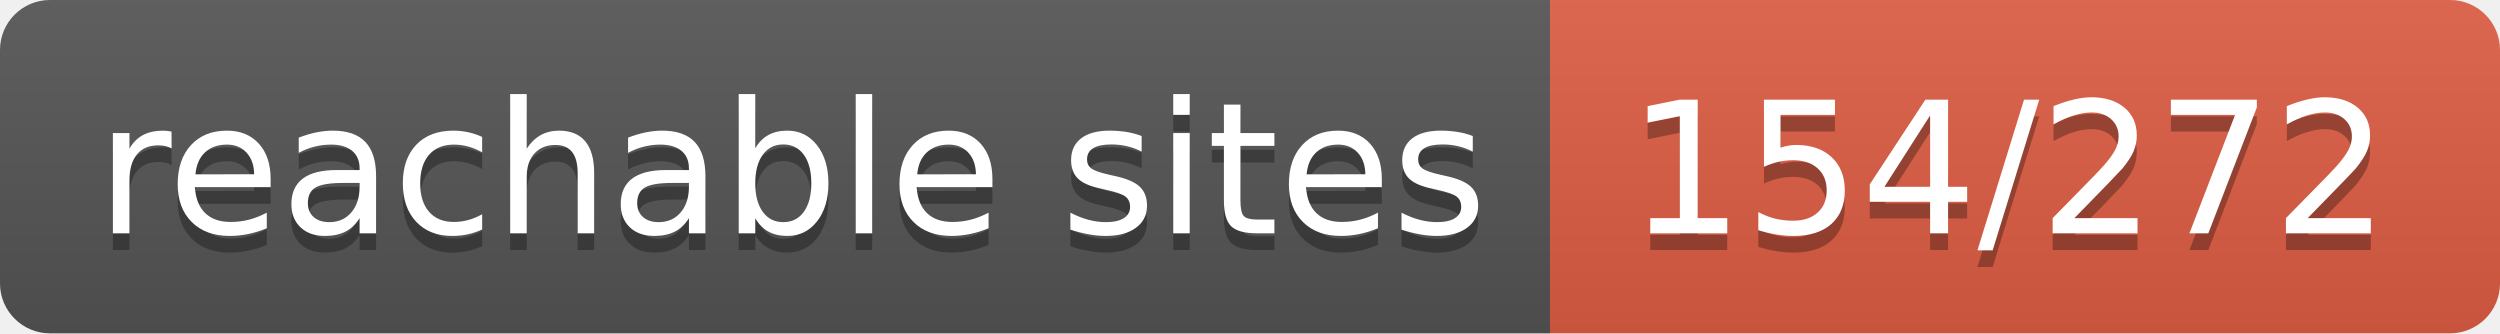
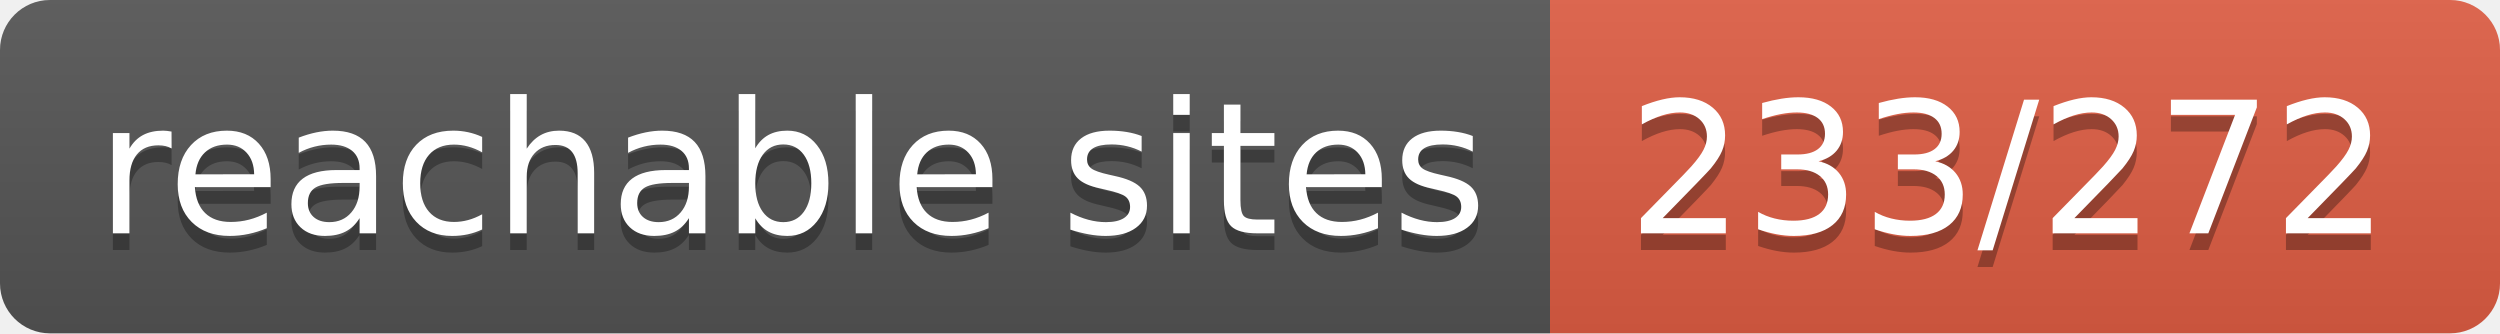
- <svg xmlns="http://www.w3.org/2000/svg" width="150" height="20" role="img" aria-label="reachable sites: 154/272">
+ <svg xmlns="http://www.w3.org/2000/svg" width="150" height="20" role="img" aria-label="reachable sites: 233/272">
  <linearGradient id="s" x2="0" y2="100%">
    <stop offset="0" stop-color="#bbb" stop-opacity=".1" />
    <stop offset="1" stop-opacity=".1" />
  </linearGradient>
  <clipPath id="r">
    <rect width="150" height="20" rx="3" fill="#fff" />
  </clipPath>
  <g clip-path="url(#r)">
    <rect width="93" height="20" fill="#555" />
    <rect x="93" width="57" height="20" fill="#e05d44" />
    <rect width="150" height="20" fill="url(#s)" />
  </g>
  <g fill="#fff" text-anchor="middle" font-family="Verdana,Geneva,DejaVu Sans,sans-serif" text-rendering="geometricPrecision" font-size="110">
    <text aria-hidden="true" x="475" y="150" fill="#010101" fill-opacity=".3" transform="scale(.1)" textLength="830">reachable sites</text>
    <text x="475" y="140" transform="scale(.1)" fill="#fff" textLength="830">reachable sites</text>
-     <text aria-hidden="true" x="1205" y="150" fill="#010101" fill-opacity=".3" transform="scale(.1)" textLength="470">154/272</text>
-     <text x="1205" y="140" transform="scale(.1)" fill="#fff" textLength="470">154/272</text>
+     <text aria-hidden="true" x="1205" y="150" fill="#010101" fill-opacity=".3" transform="scale(.1)" textLength="470">233/272</text>
+     <text x="1205" y="140" transform="scale(.1)" fill="#fff" textLength="470">233/272</text>
  </g>
</svg>
